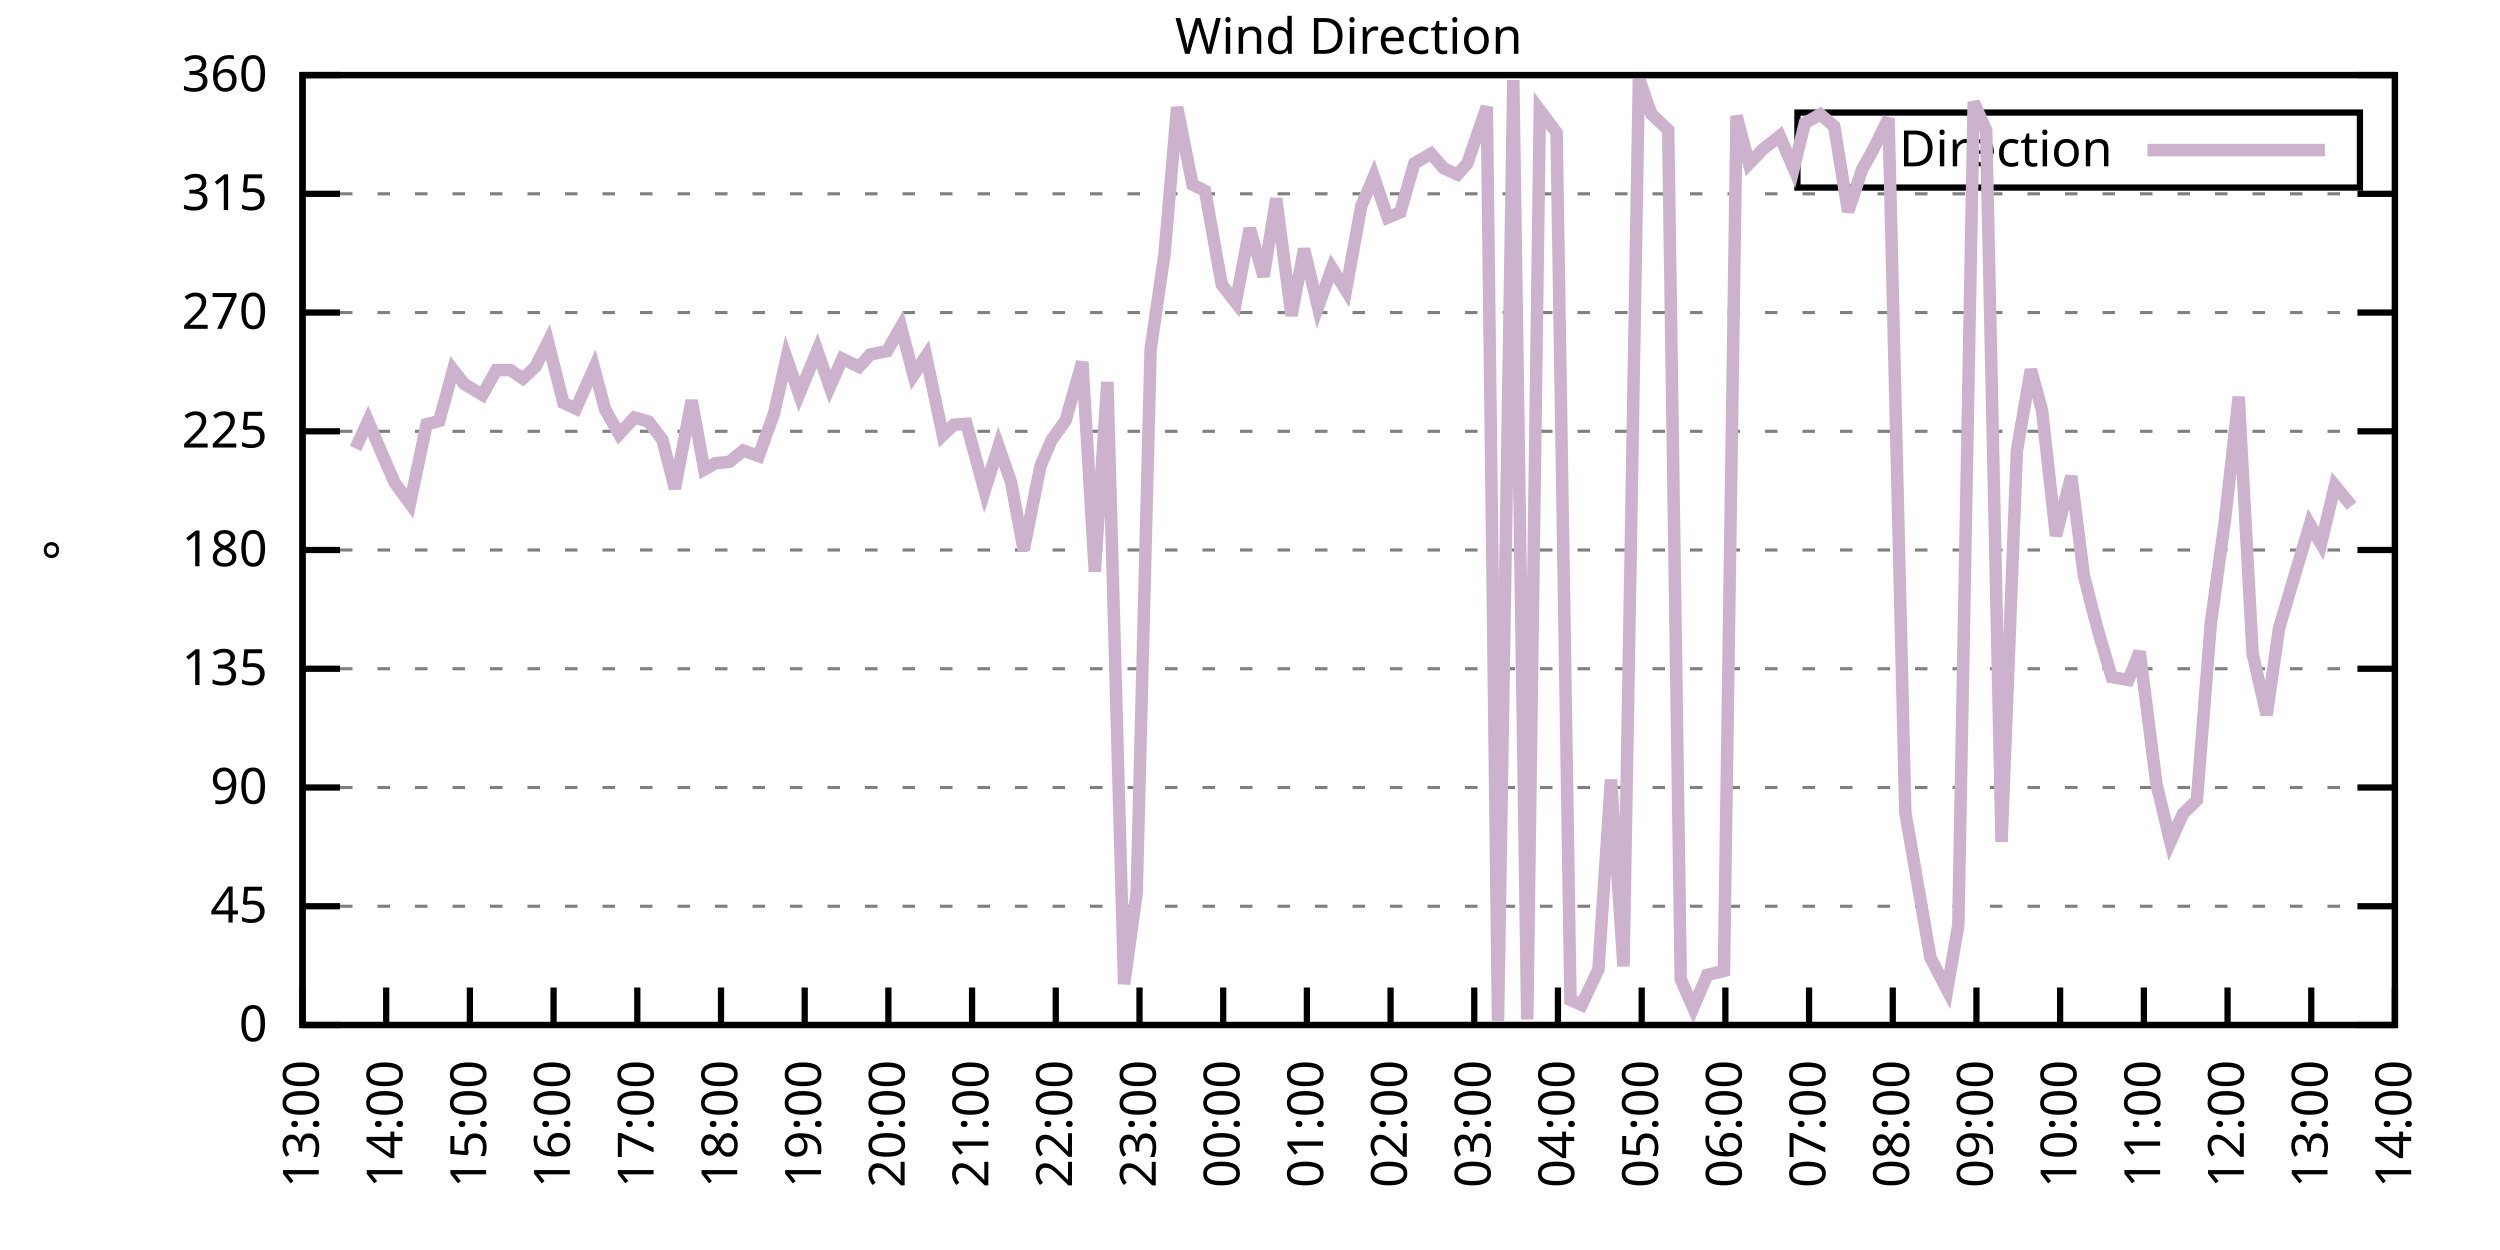
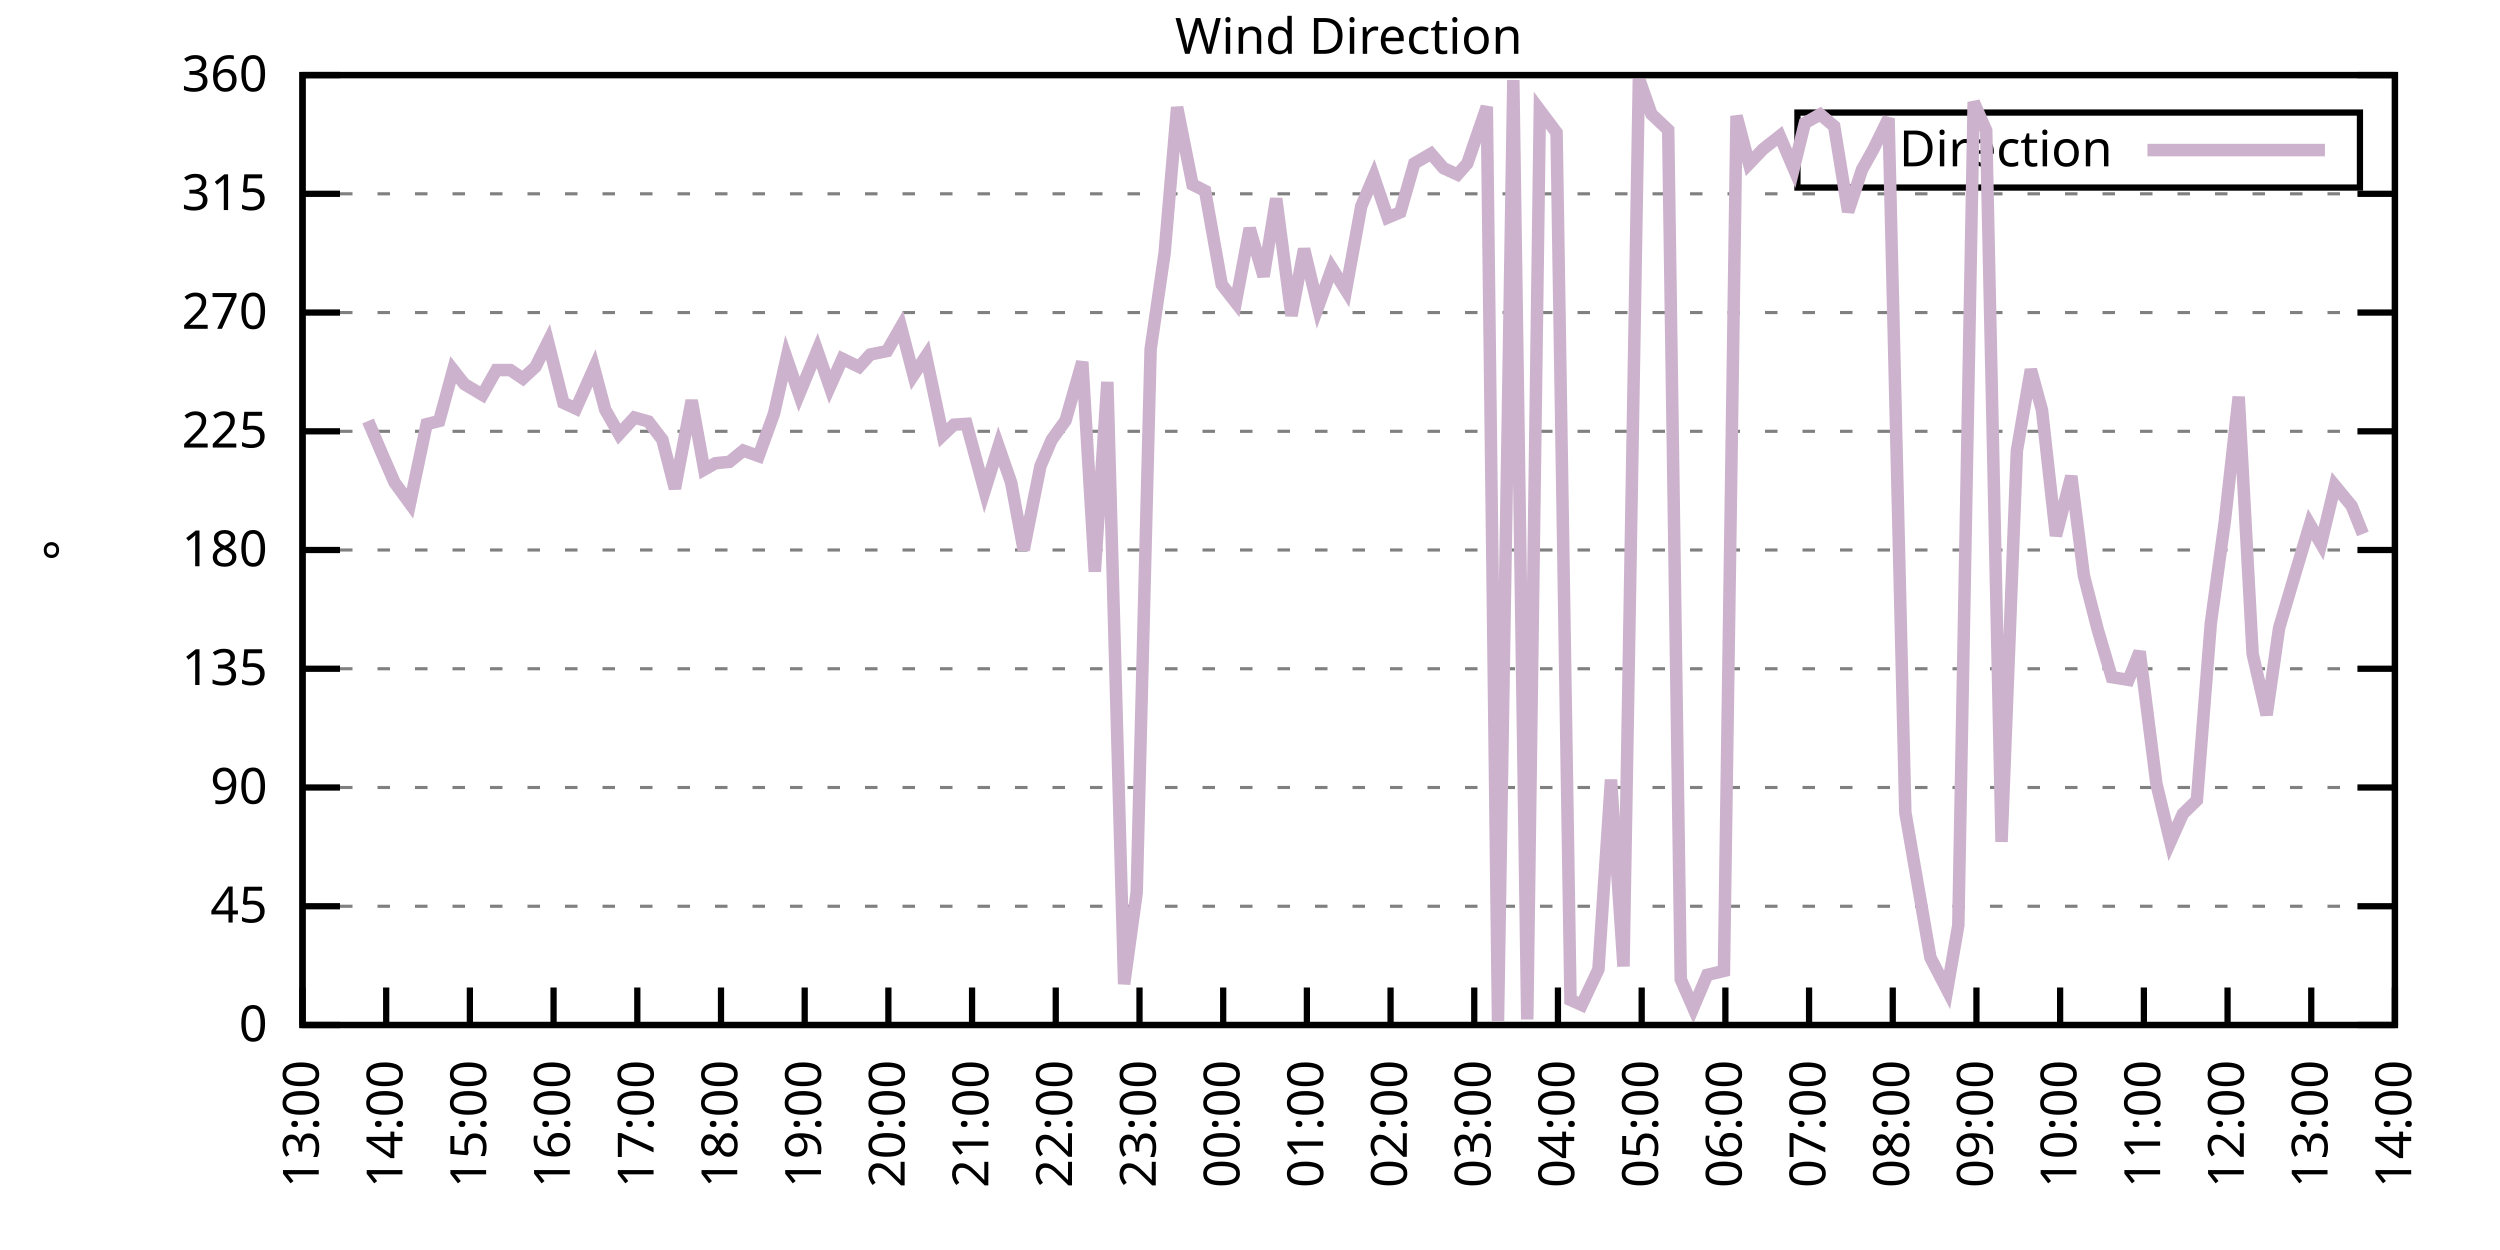
<svg xmlns="http://www.w3.org/2000/svg" xmlns:xlink="http://www.w3.org/1999/xlink" width="400" height="200" viewBox="0 0 400 200">
  <g id="gnuplot_canvas">
    <rect x="0" y="0" width="400" height="200" fill="none" />
    <defs>
      <circle id="gpDot" r="0.5" stroke-width="0.5" stroke="currentColor" />
      <path id="gpPt0" stroke-width="0.333" stroke="currentColor" d="M-1,0 h2 M0,-1 v2" />
      <path id="gpPt1" stroke-width="0.333" stroke="currentColor" d="M-1,-1 L1,1 M1,-1 L-1,1" />
      <path id="gpPt2" stroke-width="0.333" stroke="currentColor" d="M-1,0 L1,0 M0,-1 L0,1 M-1,-1 L1,1 M-1,1 L1,-1" />
      <rect id="gpPt3" stroke-width="0.333" stroke="currentColor" x="-1" y="-1" width="2" height="2" />
      <rect id="gpPt4" stroke-width="0.333" stroke="currentColor" fill="currentColor" x="-1" y="-1" width="2" height="2" />
      <circle id="gpPt5" stroke-width="0.333" stroke="currentColor" cx="0" cy="0" r="1" />
      <use xlink:href="#gpPt5" id="gpPt6" fill="currentColor" stroke="none" />
      <path id="gpPt7" stroke-width="0.333" stroke="currentColor" d="M0,-1.33 L-1.33,0.67 L1.33,0.67 z" />
      <use xlink:href="#gpPt7" id="gpPt8" fill="currentColor" stroke="none" />
      <use xlink:href="#gpPt7" id="gpPt9" stroke="currentColor" transform="rotate(180)" />
      <use xlink:href="#gpPt9" id="gpPt10" fill="currentColor" stroke="none" />
      <use xlink:href="#gpPt3" id="gpPt11" stroke="currentColor" transform="rotate(45)" />
      <use xlink:href="#gpPt11" id="gpPt12" fill="currentColor" stroke="none" />
      <path id="gpPt13" stroke-width="0.333" stroke="currentColor" d="M0,1.330 L1.265,0.411 L0.782,-1.067 L-0.782,-1.076 L-1.265,0.411 z" />
      <use xlink:href="#gpPt13" id="gpPt14" fill="currentColor" stroke="none" />
      <filter id="textbox" filterUnits="objectBoundingBox" x="0" y="0" height="1" width="1">
        <feFlood flood-color="white" flood-opacity="1" result="bgnd" />
        <feComposite in="SourceGraphic" in2="bgnd" operator="atop" />
      </filter>
      <filter id="greybox" filterUnits="objectBoundingBox" x="0" y="0" height="1" width="1">
        <feFlood flood-color="lightgrey" flood-opacity="1" result="grey" />
        <feComposite in="SourceGraphic" in2="grey" operator="atop" />
      </filter>
    </defs>
    <g fill="none" color="white" stroke="currentColor" stroke-width="1.00" stroke-linecap="butt" stroke-linejoin="miter">
</g>
    <g fill="none" color="black" stroke="currentColor" stroke-width="1.00" stroke-linecap="butt" stroke-linejoin="miter">
      <g stroke="none" shape-rendering="crispEdges">
        <polygon fill="rgb(255, 255, 255)" points="48.40,164.00 383.18,164.00 383.18,12.02 48.40,12.02 " />
      </g>
    </g>
    <g fill="none" color="black" stroke="currentColor" stroke-width="1.00" stroke-linecap="butt" stroke-linejoin="miter">
</g>
    <g fill="none" color="black" stroke="black" stroke-width="0.50" stroke-linecap="butt" stroke-linejoin="miter">
</g>
    <g fill="none" color="gray" stroke="currentColor" stroke-width="0.50" stroke-linecap="butt" stroke-linejoin="miter">
      <path stroke="gray" stroke-dasharray="2,4" class="gridline" d="M48.40,164.00 L383.19,164.00  " />
    </g>
    <g fill="none" color="gray" stroke="gray" stroke-width="1.00" stroke-linecap="butt" stroke-linejoin="miter">
</g>
    <g fill="none" color="black" stroke="currentColor" stroke-width="1.00" stroke-linecap="butt" stroke-linejoin="miter">
      <path stroke="black" d="M48.40,164.00 L54.40,164.00 M383.19,164.00 L377.19,164.00  " />
      <g transform="translate(42.80,166.60)" stroke="none" fill="black" font-family="Sans" font-size="8.00" text-anchor="end">
        <text>
          <tspan font-family="Sans"> 0</tspan>
        </text>
      </g>
    </g>
    <g fill="none" color="black" stroke="currentColor" stroke-width="1.00" stroke-linecap="butt" stroke-linejoin="miter">
</g>
    <g fill="none" color="black" stroke="black" stroke-width="0.50" stroke-linecap="butt" stroke-linejoin="miter">
</g>
    <g fill="none" color="gray" stroke="currentColor" stroke-width="0.50" stroke-linecap="butt" stroke-linejoin="miter">
      <path stroke="gray" stroke-dasharray="2,4" class="gridline" d="M48.40,145.00 L383.19,145.00  " />
    </g>
    <g fill="none" color="gray" stroke="gray" stroke-width="1.00" stroke-linecap="butt" stroke-linejoin="miter">
</g>
    <g fill="none" color="black" stroke="currentColor" stroke-width="1.00" stroke-linecap="butt" stroke-linejoin="miter">
      <path stroke="black" d="M48.40,145.00 L54.40,145.00 M383.19,145.00 L377.19,145.00  " />
      <g transform="translate(42.80,147.60)" stroke="none" fill="black" font-family="Sans" font-size="8.00" text-anchor="end">
        <text>
          <tspan font-family="Sans"> 45</tspan>
        </text>
      </g>
    </g>
    <g fill="none" color="black" stroke="currentColor" stroke-width="1.00" stroke-linecap="butt" stroke-linejoin="miter">
</g>
    <g fill="none" color="black" stroke="black" stroke-width="0.50" stroke-linecap="butt" stroke-linejoin="miter">
</g>
    <g fill="none" color="gray" stroke="currentColor" stroke-width="0.50" stroke-linecap="butt" stroke-linejoin="miter">
      <path stroke="gray" stroke-dasharray="2,4" class="gridline" d="M48.40,126.00 L383.19,126.00  " />
    </g>
    <g fill="none" color="gray" stroke="gray" stroke-width="1.00" stroke-linecap="butt" stroke-linejoin="miter">
</g>
    <g fill="none" color="black" stroke="currentColor" stroke-width="1.00" stroke-linecap="butt" stroke-linejoin="miter">
      <path stroke="black" d="M48.40,126.00 L54.40,126.00 M383.19,126.00 L377.19,126.00  " />
      <g transform="translate(42.80,128.60)" stroke="none" fill="black" font-family="Sans" font-size="8.00" text-anchor="end">
        <text>
          <tspan font-family="Sans"> 90</tspan>
        </text>
      </g>
    </g>
    <g fill="none" color="black" stroke="currentColor" stroke-width="1.00" stroke-linecap="butt" stroke-linejoin="miter">
</g>
    <g fill="none" color="black" stroke="black" stroke-width="0.50" stroke-linecap="butt" stroke-linejoin="miter">
</g>
    <g fill="none" color="gray" stroke="currentColor" stroke-width="0.50" stroke-linecap="butt" stroke-linejoin="miter">
      <path stroke="gray" stroke-dasharray="2,4" class="gridline" d="M48.40,107.00 L383.19,107.00  " />
    </g>
    <g fill="none" color="gray" stroke="gray" stroke-width="1.00" stroke-linecap="butt" stroke-linejoin="miter">
</g>
    <g fill="none" color="black" stroke="currentColor" stroke-width="1.00" stroke-linecap="butt" stroke-linejoin="miter">
      <path stroke="black" d="M48.40,107.00 L54.40,107.00 M383.19,107.00 L377.19,107.00  " />
      <g transform="translate(42.80,109.60)" stroke="none" fill="black" font-family="Sans" font-size="8.00" text-anchor="end">
        <text>
          <tspan font-family="Sans"> 135</tspan>
        </text>
      </g>
    </g>
    <g fill="none" color="black" stroke="currentColor" stroke-width="1.00" stroke-linecap="butt" stroke-linejoin="miter">
</g>
    <g fill="none" color="black" stroke="black" stroke-width="0.50" stroke-linecap="butt" stroke-linejoin="miter">
</g>
    <g fill="none" color="gray" stroke="currentColor" stroke-width="0.50" stroke-linecap="butt" stroke-linejoin="miter">
      <path stroke="gray" stroke-dasharray="2,4" class="gridline" d="M48.40,88.00 L383.19,88.00  " />
    </g>
    <g fill="none" color="gray" stroke="gray" stroke-width="1.00" stroke-linecap="butt" stroke-linejoin="miter">
</g>
    <g fill="none" color="black" stroke="currentColor" stroke-width="1.00" stroke-linecap="butt" stroke-linejoin="miter">
      <path stroke="black" d="M48.40,88.00 L54.40,88.00 M383.19,88.00 L377.19,88.00  " />
      <g transform="translate(42.80,90.60)" stroke="none" fill="black" font-family="Sans" font-size="8.00" text-anchor="end">
        <text>
          <tspan font-family="Sans"> 180</tspan>
        </text>
      </g>
    </g>
    <g fill="none" color="black" stroke="currentColor" stroke-width="1.00" stroke-linecap="butt" stroke-linejoin="miter">
</g>
    <g fill="none" color="black" stroke="black" stroke-width="0.50" stroke-linecap="butt" stroke-linejoin="miter">
</g>
    <g fill="none" color="gray" stroke="currentColor" stroke-width="0.50" stroke-linecap="butt" stroke-linejoin="miter">
      <path stroke="gray" stroke-dasharray="2,4" class="gridline" d="M48.40,69.01 L383.19,69.01  " />
    </g>
    <g fill="none" color="gray" stroke="gray" stroke-width="1.00" stroke-linecap="butt" stroke-linejoin="miter">
</g>
    <g fill="none" color="black" stroke="currentColor" stroke-width="1.00" stroke-linecap="butt" stroke-linejoin="miter">
      <path stroke="black" d="M48.40,69.01 L54.40,69.01 M383.19,69.01 L377.19,69.01  " />
      <g transform="translate(42.80,71.61)" stroke="none" fill="black" font-family="Sans" font-size="8.00" text-anchor="end">
        <text>
          <tspan font-family="Sans"> 225</tspan>
        </text>
      </g>
    </g>
    <g fill="none" color="black" stroke="currentColor" stroke-width="1.00" stroke-linecap="butt" stroke-linejoin="miter">
</g>
    <g fill="none" color="black" stroke="black" stroke-width="0.50" stroke-linecap="butt" stroke-linejoin="miter">
</g>
    <g fill="none" color="gray" stroke="currentColor" stroke-width="0.50" stroke-linecap="butt" stroke-linejoin="miter">
      <path stroke="gray" stroke-dasharray="2,4" class="gridline" d="M48.40,50.01 L383.19,50.01  " />
    </g>
    <g fill="none" color="gray" stroke="gray" stroke-width="1.00" stroke-linecap="butt" stroke-linejoin="miter">
</g>
    <g fill="none" color="black" stroke="currentColor" stroke-width="1.00" stroke-linecap="butt" stroke-linejoin="miter">
      <path stroke="black" d="M48.40,50.01 L54.40,50.01 M383.19,50.01 L377.19,50.01  " />
      <g transform="translate(42.80,52.61)" stroke="none" fill="black" font-family="Sans" font-size="8.00" text-anchor="end">
        <text>
          <tspan font-family="Sans"> 270</tspan>
        </text>
      </g>
    </g>
    <g fill="none" color="black" stroke="currentColor" stroke-width="1.00" stroke-linecap="butt" stroke-linejoin="miter">
</g>
    <g fill="none" color="black" stroke="black" stroke-width="0.50" stroke-linecap="butt" stroke-linejoin="miter">
</g>
    <g fill="none" color="gray" stroke="currentColor" stroke-width="0.50" stroke-linecap="butt" stroke-linejoin="miter">
      <path stroke="gray" stroke-dasharray="2,4" class="gridline" d="M48.40,31.01 L383.19,31.01  " />
    </g>
    <g fill="none" color="gray" stroke="gray" stroke-width="1.00" stroke-linecap="butt" stroke-linejoin="miter">
</g>
    <g fill="none" color="black" stroke="currentColor" stroke-width="1.00" stroke-linecap="butt" stroke-linejoin="miter">
      <path stroke="black" d="M48.40,31.01 L54.40,31.01 M383.19,31.01 L377.19,31.01  " />
      <g transform="translate(42.80,33.61)" stroke="none" fill="black" font-family="Sans" font-size="8.00" text-anchor="end">
        <text>
          <tspan font-family="Sans"> 315</tspan>
        </text>
      </g>
    </g>
    <g fill="none" color="black" stroke="currentColor" stroke-width="1.00" stroke-linecap="butt" stroke-linejoin="miter">
</g>
    <g fill="none" color="black" stroke="black" stroke-width="0.50" stroke-linecap="butt" stroke-linejoin="miter">
</g>
    <g fill="none" color="gray" stroke="currentColor" stroke-width="0.50" stroke-linecap="butt" stroke-linejoin="miter">
      <path stroke="gray" stroke-dasharray="2,4" class="gridline" d="M48.40,12.01 L383.19,12.01  " />
    </g>
    <g fill="none" color="gray" stroke="gray" stroke-width="1.00" stroke-linecap="butt" stroke-linejoin="miter">
</g>
    <g fill="none" color="black" stroke="currentColor" stroke-width="1.00" stroke-linecap="butt" stroke-linejoin="miter">
      <path stroke="black" d="M48.40,12.01 L54.40,12.01 M383.19,12.01 L377.19,12.01  " />
      <g transform="translate(42.80,14.61)" stroke="none" fill="black" font-family="Sans" font-size="8.00" text-anchor="end">
        <text>
          <tspan font-family="Sans"> 360</tspan>
        </text>
      </g>
    </g>
    <g fill="none" color="black" stroke="currentColor" stroke-width="1.00" stroke-linecap="butt" stroke-linejoin="miter">
      <path stroke="black" d="M48.40,164.00 L48.40,158.00  " />
      <g transform="translate(51.00,169.60) rotate(270.00)" stroke="none" fill="black" font-family="Sans" font-size="8.00" text-anchor="end">
        <text>
          <tspan font-family="Sans">13:00</tspan>
        </text>
      </g>
    </g>
    <g fill="none" color="black" stroke="currentColor" stroke-width="1.00" stroke-linecap="butt" stroke-linejoin="miter">
      <path stroke="black" d="M61.79,164.00 L61.79,158.00  " />
      <g transform="translate(64.39,169.60) rotate(270.00)" stroke="none" fill="black" font-family="Sans" font-size="8.00" text-anchor="end">
        <text>
          <tspan font-family="Sans">14:00</tspan>
        </text>
      </g>
    </g>
    <g fill="none" color="black" stroke="currentColor" stroke-width="1.00" stroke-linecap="butt" stroke-linejoin="miter">
      <path stroke="black" d="M75.18,164.00 L75.18,158.00  " />
      <g transform="translate(77.78,169.60) rotate(270.00)" stroke="none" fill="black" font-family="Sans" font-size="8.00" text-anchor="end">
        <text>
          <tspan font-family="Sans">15:00</tspan>
        </text>
      </g>
    </g>
    <g fill="none" color="black" stroke="currentColor" stroke-width="1.00" stroke-linecap="butt" stroke-linejoin="miter">
      <path stroke="black" d="M88.57,164.00 L88.57,158.00  " />
      <g transform="translate(91.17,169.60) rotate(270.00)" stroke="none" fill="black" font-family="Sans" font-size="8.00" text-anchor="end">
        <text>
          <tspan font-family="Sans">16:00</tspan>
        </text>
      </g>
    </g>
    <g fill="none" color="black" stroke="currentColor" stroke-width="1.00" stroke-linecap="butt" stroke-linejoin="miter">
      <path stroke="black" d="M101.97,164.00 L101.97,158.00  " />
      <g transform="translate(104.57,169.60) rotate(270.00)" stroke="none" fill="black" font-family="Sans" font-size="8.00" text-anchor="end">
        <text>
          <tspan font-family="Sans">17:00</tspan>
        </text>
      </g>
    </g>
    <g fill="none" color="black" stroke="currentColor" stroke-width="1.00" stroke-linecap="butt" stroke-linejoin="miter">
      <path stroke="black" d="M115.36,164.00 L115.36,158.00  " />
      <g transform="translate(117.96,169.60) rotate(270.00)" stroke="none" fill="black" font-family="Sans" font-size="8.00" text-anchor="end">
        <text>
          <tspan font-family="Sans">18:00</tspan>
        </text>
      </g>
    </g>
    <g fill="none" color="black" stroke="currentColor" stroke-width="1.00" stroke-linecap="butt" stroke-linejoin="miter">
      <path stroke="black" d="M128.75,164.00 L128.75,158.00  " />
      <g transform="translate(131.35,169.60) rotate(270.00)" stroke="none" fill="black" font-family="Sans" font-size="8.00" text-anchor="end">
        <text>
          <tspan font-family="Sans">19:00</tspan>
        </text>
      </g>
    </g>
    <g fill="none" color="black" stroke="currentColor" stroke-width="1.00" stroke-linecap="butt" stroke-linejoin="miter">
      <path stroke="black" d="M142.14,164.00 L142.14,158.00  " />
      <g transform="translate(144.74,169.60) rotate(270.00)" stroke="none" fill="black" font-family="Sans" font-size="8.00" text-anchor="end">
        <text>
          <tspan font-family="Sans">20:00</tspan>
        </text>
      </g>
    </g>
    <g fill="none" color="black" stroke="currentColor" stroke-width="1.00" stroke-linecap="butt" stroke-linejoin="miter">
      <path stroke="black" d="M155.53,164.00 L155.53,158.00  " />
      <g transform="translate(158.13,169.60) rotate(270.00)" stroke="none" fill="black" font-family="Sans" font-size="8.00" text-anchor="end">
        <text>
          <tspan font-family="Sans">21:00</tspan>
        </text>
      </g>
    </g>
    <g fill="none" color="black" stroke="currentColor" stroke-width="1.00" stroke-linecap="butt" stroke-linejoin="miter">
      <path stroke="black" d="M168.92,164.00 L168.92,158.00  " />
      <g transform="translate(171.52,169.60) rotate(270.00)" stroke="none" fill="black" font-family="Sans" font-size="8.00" text-anchor="end">
        <text>
          <tspan font-family="Sans">22:00</tspan>
        </text>
      </g>
    </g>
    <g fill="none" color="black" stroke="currentColor" stroke-width="1.00" stroke-linecap="butt" stroke-linejoin="miter">
      <path stroke="black" d="M182.32,164.00 L182.32,158.00  " />
      <g transform="translate(184.92,169.60) rotate(270.00)" stroke="none" fill="black" font-family="Sans" font-size="8.00" text-anchor="end">
        <text>
          <tspan font-family="Sans">23:00</tspan>
        </text>
      </g>
    </g>
    <g fill="none" color="black" stroke="currentColor" stroke-width="1.00" stroke-linecap="butt" stroke-linejoin="miter">
      <path stroke="black" d="M195.71,164.00 L195.71,158.00  " />
      <g transform="translate(198.31,169.60) rotate(270.00)" stroke="none" fill="black" font-family="Sans" font-size="8.00" text-anchor="end">
        <text>
          <tspan font-family="Sans">00:00</tspan>
        </text>
      </g>
    </g>
    <g fill="none" color="black" stroke="currentColor" stroke-width="1.00" stroke-linecap="butt" stroke-linejoin="miter">
      <path stroke="black" d="M209.10,164.00 L209.10,158.00  " />
      <g transform="translate(211.70,169.60) rotate(270.00)" stroke="none" fill="black" font-family="Sans" font-size="8.00" text-anchor="end">
        <text>
          <tspan font-family="Sans">01:00</tspan>
        </text>
      </g>
    </g>
    <g fill="none" color="black" stroke="currentColor" stroke-width="1.00" stroke-linecap="butt" stroke-linejoin="miter">
      <path stroke="black" d="M222.49,164.00 L222.49,158.00  " />
      <g transform="translate(225.09,169.60) rotate(270.00)" stroke="none" fill="black" font-family="Sans" font-size="8.00" text-anchor="end">
        <text>
          <tspan font-family="Sans">02:00</tspan>
        </text>
      </g>
    </g>
    <g fill="none" color="black" stroke="currentColor" stroke-width="1.00" stroke-linecap="butt" stroke-linejoin="miter">
      <path stroke="black" d="M235.88,164.00 L235.88,158.00  " />
      <g transform="translate(238.48,169.60) rotate(270.00)" stroke="none" fill="black" font-family="Sans" font-size="8.00" text-anchor="end">
        <text>
          <tspan font-family="Sans">03:00</tspan>
        </text>
      </g>
    </g>
    <g fill="none" color="black" stroke="currentColor" stroke-width="1.00" stroke-linecap="butt" stroke-linejoin="miter">
      <path stroke="black" d="M249.27,164.00 L249.27,158.00  " />
      <g transform="translate(251.87,169.60) rotate(270.00)" stroke="none" fill="black" font-family="Sans" font-size="8.00" text-anchor="end">
        <text>
          <tspan font-family="Sans">04:00</tspan>
        </text>
      </g>
    </g>
    <g fill="none" color="black" stroke="currentColor" stroke-width="1.00" stroke-linecap="butt" stroke-linejoin="miter">
      <path stroke="black" d="M262.67,164.00 L262.67,158.00  " />
      <g transform="translate(265.27,169.60) rotate(270.00)" stroke="none" fill="black" font-family="Sans" font-size="8.00" text-anchor="end">
        <text>
          <tspan font-family="Sans">05:00</tspan>
        </text>
      </g>
    </g>
    <g fill="none" color="black" stroke="currentColor" stroke-width="1.00" stroke-linecap="butt" stroke-linejoin="miter">
      <path stroke="black" d="M276.06,164.00 L276.06,158.00  " />
      <g transform="translate(278.66,169.60) rotate(270.00)" stroke="none" fill="black" font-family="Sans" font-size="8.00" text-anchor="end">
        <text>
          <tspan font-family="Sans">06:00</tspan>
        </text>
      </g>
    </g>
    <g fill="none" color="black" stroke="currentColor" stroke-width="1.00" stroke-linecap="butt" stroke-linejoin="miter">
      <path stroke="black" d="M289.45,164.00 L289.45,158.00  " />
      <g transform="translate(292.05,169.60) rotate(270.00)" stroke="none" fill="black" font-family="Sans" font-size="8.00" text-anchor="end">
        <text>
          <tspan font-family="Sans">07:00</tspan>
        </text>
      </g>
    </g>
    <g fill="none" color="black" stroke="currentColor" stroke-width="1.00" stroke-linecap="butt" stroke-linejoin="miter">
      <path stroke="black" d="M302.84,164.00 L302.84,158.00  " />
      <g transform="translate(305.44,169.60) rotate(270.00)" stroke="none" fill="black" font-family="Sans" font-size="8.00" text-anchor="end">
        <text>
          <tspan font-family="Sans">08:00</tspan>
        </text>
      </g>
    </g>
    <g fill="none" color="black" stroke="currentColor" stroke-width="1.00" stroke-linecap="butt" stroke-linejoin="miter">
      <path stroke="black" d="M316.23,164.00 L316.23,158.00  " />
      <g transform="translate(318.83,169.60) rotate(270.00)" stroke="none" fill="black" font-family="Sans" font-size="8.00" text-anchor="end">
        <text>
          <tspan font-family="Sans">09:00</tspan>
        </text>
      </g>
    </g>
    <g fill="none" color="black" stroke="currentColor" stroke-width="1.00" stroke-linecap="butt" stroke-linejoin="miter">
      <path stroke="black" d="M329.62,164.00 L329.62,158.00  " />
      <g transform="translate(332.22,169.60) rotate(270.00)" stroke="none" fill="black" font-family="Sans" font-size="8.00" text-anchor="end">
        <text>
          <tspan font-family="Sans">10:00</tspan>
        </text>
      </g>
    </g>
    <g fill="none" color="black" stroke="currentColor" stroke-width="1.00" stroke-linecap="butt" stroke-linejoin="miter">
      <path stroke="black" d="M343.02,164.00 L343.02,158.00  " />
      <g transform="translate(345.62,169.60) rotate(270.00)" stroke="none" fill="black" font-family="Sans" font-size="8.00" text-anchor="end">
        <text>
          <tspan font-family="Sans">11:00</tspan>
        </text>
      </g>
    </g>
    <g fill="none" color="black" stroke="currentColor" stroke-width="1.00" stroke-linecap="butt" stroke-linejoin="miter">
      <path stroke="black" d="M356.41,164.00 L356.41,158.00  " />
      <g transform="translate(359.01,169.60) rotate(270.00)" stroke="none" fill="black" font-family="Sans" font-size="8.00" text-anchor="end">
        <text>
          <tspan font-family="Sans">12:00</tspan>
        </text>
      </g>
    </g>
    <g fill="none" color="black" stroke="currentColor" stroke-width="1.00" stroke-linecap="butt" stroke-linejoin="miter">
      <path stroke="black" d="M369.80,164.00 L369.80,158.00  " />
      <g transform="translate(372.40,169.60) rotate(270.00)" stroke="none" fill="black" font-family="Sans" font-size="8.00" text-anchor="end">
        <text>
          <tspan font-family="Sans">13:00</tspan>
        </text>
      </g>
    </g>
    <g fill="none" color="black" stroke="currentColor" stroke-width="1.00" stroke-linecap="butt" stroke-linejoin="miter">
      <path stroke="black" d="M383.19,164.00 L383.19,158.00  " />
      <g transform="translate(385.79,169.60) rotate(270.00)" stroke="none" fill="black" font-family="Sans" font-size="8.00" text-anchor="end">
        <text>
          <tspan font-family="Sans">14:00</tspan>
        </text>
      </g>
    </g>
    <g fill="none" color="black" stroke="currentColor" stroke-width="1.00" stroke-linecap="butt" stroke-linejoin="miter">
</g>
    <g fill="none" color="black" stroke="currentColor" stroke-width="1.00" stroke-linecap="butt" stroke-linejoin="miter">
      <path stroke="black" d="M48.40,12.01 L48.40,164.00 L383.19,164.00 L383.19,12.01 L48.40,12.01 Z  " />
    </g>
    <g fill="none" color="black" stroke="currentColor" stroke-width="1.00" stroke-linecap="butt" stroke-linejoin="miter">
</g>
    <g fill="none" color="black" stroke="currentColor" stroke-width="1.00" stroke-linecap="butt" stroke-linejoin="miter">
      <path stroke="black" d="M287.59,30.01 L287.59,18.01 L377.59,18.01 L377.59,30.01 L287.59,30.01 Z  " />
    </g>
    <g id="Wind_direction_plot_1">
      <g fill="none" color="white" stroke="black" stroke-width="2.00" stroke-linecap="butt" stroke-linejoin="miter">
</g>
      <g fill="none" color="black" stroke="currentColor" stroke-width="2.00" stroke-linecap="butt" stroke-linejoin="miter">
        <g transform="translate(337.99,26.61)" stroke="none" fill="black" font-family="Sans" font-size="8.00" text-anchor="end">
          <text>
            <tspan font-family="Sans">Direction</tspan>
          </text>
        </g>
      </g>
      <g fill="none" color="black" stroke="currentColor" stroke-width="2.00" stroke-linecap="butt" stroke-linejoin="miter">
-         <path stroke="rgb(204, 178, 204)" d="M343.59,24.01 L371.99,24.01 M56.88,71.75 L58.89,67.36 L61.12,72.59 L63.13,77.20 L65.59,80.57 L68.26,67.87   L70.27,67.36 L72.50,59.17 L74.29,61.45 L77.19,63.18 L79.42,59.21 L81.66,59.21 L83.66,60.56 L85.67,58.70   L87.68,54.69 L90.14,64.45 L92.15,65.38 L95.05,58.87 L96.83,65.54 L99.06,69.47 L101.52,66.81 L103.75,67.44   L105.98,70.36 L107.99,78.17 L110.67,64.07 L112.68,75.13 L114.47,74.11 L116.70,73.90 L118.93,72.09 L121.38,72.97   L123.84,66.18 L125.85,57.27 L127.86,63.10 L130.76,56.09 L132.77,61.91 L134.78,57.40 L137.45,58.70 L139.24,56.72   L141.92,56.17 L144.15,52.29 L146.16,60.01 L148.17,56.97 L150.85,69.64 L152.63,67.95 L154.64,67.82 L157.54,78.55   L159.77,71.41 L161.78,77.20 L163.79,88.00 L166.47,74.58 L168.25,70.40 L170.49,67.28 L173.17,57.90 L175.17,91.47   L177.18,61.11 L179.86,157.46 L181.87,142.81 L184.10,55.88 L186.33,40.55 L188.34,17.16 L190.80,29.53 L192.81,30.54   L195.48,45.53 L197.72,48.40 L199.95,36.54 L202.18,44.22 L204.19,31.77 L206.64,50.51 L208.65,39.83 L210.88,49.12   L213.12,42.91 L215.35,46.46 L217.80,32.99 L219.81,28.26 L222.04,34.81 L224.05,33.96 L226.29,26.15 L228.96,24.59   L230.97,26.91 L233.20,27.93 L234.77,26.15 L237.89,17.08 L239.68,163.37 L242.13,12.81 L244.36,163.11 L246.37,17.63   L249.05,21.21 L251.28,159.99 L253.07,160.79 L255.75,155.09 L257.76,124.74 L259.76,154.63 L262.22,12.52 L264.23,18.26   L266.91,20.79 L268.92,156.70 L270.92,161.26 L273.16,155.98 L275.83,155.35 L277.84,18.55 L279.85,26.20 L282.08,23.87   L284.76,21.76 L286.99,26.96 L288.78,19.69 L291.23,18.30 L293.47,20.20 L295.70,33.88 L297.93,27.12 L299.72,23.92   L302.17,18.93 L304.85,129.97 L308.87,153.23 L311.54,158.38 L313.33,148.04 L315.79,16.32 L317.79,20.88 L320.25,134.70   L322.70,72.13 L324.94,59.13 L326.72,65.63 L328.95,85.73 L331.41,76.18 L333.42,92.10 L335.65,100.80 L337.88,108.35   L340.56,108.78 L342.35,104.26 L345.02,125.37 L347.26,134.70 L349.26,130.22 L351.50,128.03 L353.73,99.74 L355.96,83.49   L358.19,63.48 L360.42,104.60 L362.66,114.39 L364.66,100.46 L366.90,92.90 L369.58,83.91 L371.36,86.99 L373.59,77.70   L376.27,80.95  " />
+         <path stroke="rgb(204, 178, 204)" d="M343.59,24.01 L371.99,24.01 M58.89,67.36 L61.12,72.59 L63.13,77.20 L65.59,80.57 L68.26,67.87 L70.27,67.36   L72.50,59.17 L74.29,61.45 L77.19,63.18 L79.42,59.21 L81.66,59.21 L83.66,60.56 L85.67,58.70 L87.68,54.69   L90.14,64.45 L92.15,65.38 L95.05,58.87 L96.83,65.54 L99.06,69.47 L101.52,66.81 L103.75,67.44 L105.98,70.36   L107.99,78.17 L110.67,64.07 L112.68,75.13 L114.47,74.11 L116.70,73.90 L118.93,72.09 L121.38,72.97 L123.84,66.18   L125.85,57.27 L127.86,63.10 L130.76,56.09 L132.77,61.91 L134.78,57.40 L137.45,58.70 L139.24,56.72 L141.92,56.17   L144.15,52.29 L146.16,60.01 L148.17,56.97 L150.85,69.64 L152.63,67.95 L154.64,67.82 L157.54,78.55 L159.77,71.41   L161.78,77.20 L163.79,88.00 L166.47,74.58 L168.25,70.40 L170.49,67.28 L173.17,57.90 L175.17,91.47 L177.18,61.11   L179.86,157.46 L181.87,142.81 L184.10,55.88 L186.33,40.55 L188.34,17.16 L190.80,29.53 L192.81,30.54 L195.48,45.53   L197.72,48.40 L199.95,36.54 L202.18,44.22 L204.19,31.77 L206.64,50.51 L208.65,39.83 L210.88,49.12 L213.12,42.91   L215.35,46.46 L217.80,32.99 L219.81,28.26 L222.04,34.81 L224.05,33.96 L226.29,26.15 L228.96,24.59 L230.97,26.91   L233.20,27.93 L234.77,26.15 L237.89,17.08 L239.68,163.37 L242.13,12.81 L244.36,163.11 L246.37,17.63 L249.05,21.21   L251.28,159.99 L253.07,160.79 L255.75,155.09 L257.76,124.74 L259.76,154.63 L262.22,12.52 L264.23,18.26 L266.91,20.79   L268.92,156.70 L270.92,161.26 L273.16,155.98 L275.83,155.35 L277.84,18.55 L279.85,26.20 L282.08,23.87 L284.76,21.76   L286.99,26.96 L288.78,19.69 L291.23,18.30 L293.47,20.20 L295.70,33.88 L297.93,27.12 L299.72,23.92 L302.17,18.93   L304.85,129.97 L308.87,153.23 L311.54,158.38 L313.33,148.04 L315.79,16.32 L317.79,20.88 L320.25,134.70 L322.70,72.13   L324.94,59.13 L326.72,65.63 L328.95,85.73 L331.41,76.18 L333.42,92.10 L335.65,100.80 L337.88,108.35 L340.56,108.78   L342.35,104.26 L345.02,125.37 L347.26,134.70 L349.26,130.22 L351.50,128.03 L353.73,99.74 L355.96,83.49 L358.19,63.48   L360.42,104.60 L362.66,114.39 L364.66,100.46 L366.90,92.90 L369.58,83.91 L371.36,86.99 L373.59,77.70 L376.27,80.95   L378.06,85.43  " />
      </g>
    </g>
    <g fill="none" color="black" stroke="currentColor" stroke-width="2.00" stroke-linecap="butt" stroke-linejoin="miter">
</g>
    <g fill="none" color="black" stroke="black" stroke-width="1.00" stroke-linecap="butt" stroke-linejoin="miter">
</g>
    <g fill="none" color="black" stroke="currentColor" stroke-width="1.00" stroke-linecap="butt" stroke-linejoin="miter">
      <path stroke="black" d="M48.40,12.01 L48.40,164.00 L383.19,164.00 L383.19,12.01 L48.40,12.01 Z  " />
      <g transform="translate(12.80,88.01) rotate(270.00)" stroke="none" fill="black" font-family="Sans" font-size="8.00" text-anchor="middle">
        <text>
          <tspan font-family="Sans">°</tspan>
        </text>
      </g>
    </g>
    <g fill="none" color="black" stroke="currentColor" stroke-width="1.00" stroke-linecap="butt" stroke-linejoin="miter">
</g>
    <g fill="none" color="black" stroke="currentColor" stroke-width="1.00" stroke-linecap="butt" stroke-linejoin="miter">
      <g transform="translate(215.79,8.61)" stroke="none" fill="black" font-family="Sans" font-size="8.00" text-anchor="middle">
        <text>
          <tspan font-family="Sans">Wind Direction</tspan>
        </text>
      </g>
    </g>
    <g fill="none" color="black" stroke="currentColor" stroke-width="1.00" stroke-linecap="butt" stroke-linejoin="miter">
</g>
  </g>
</svg>
